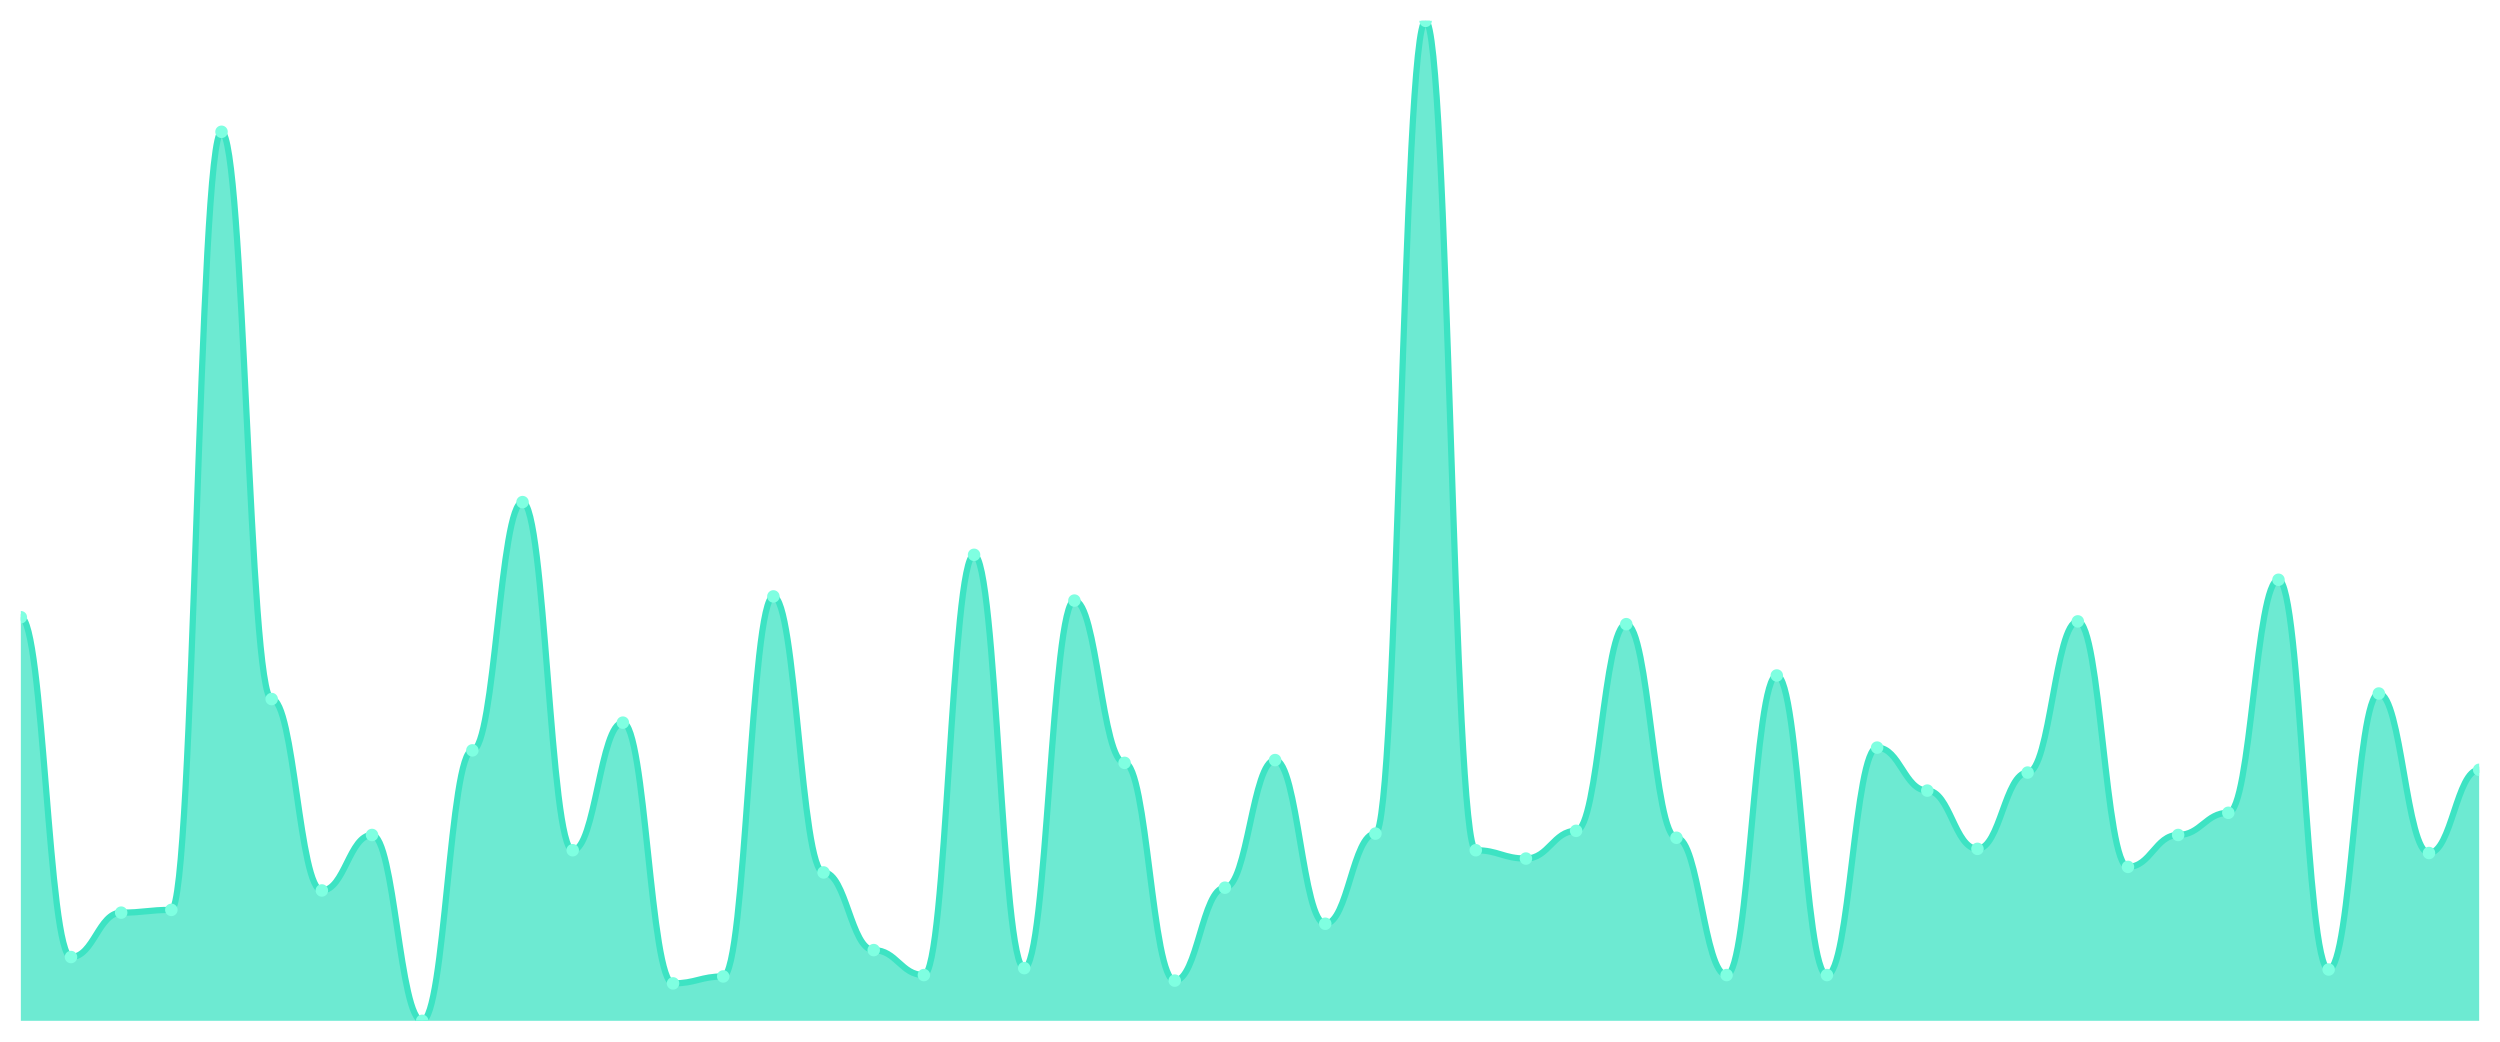
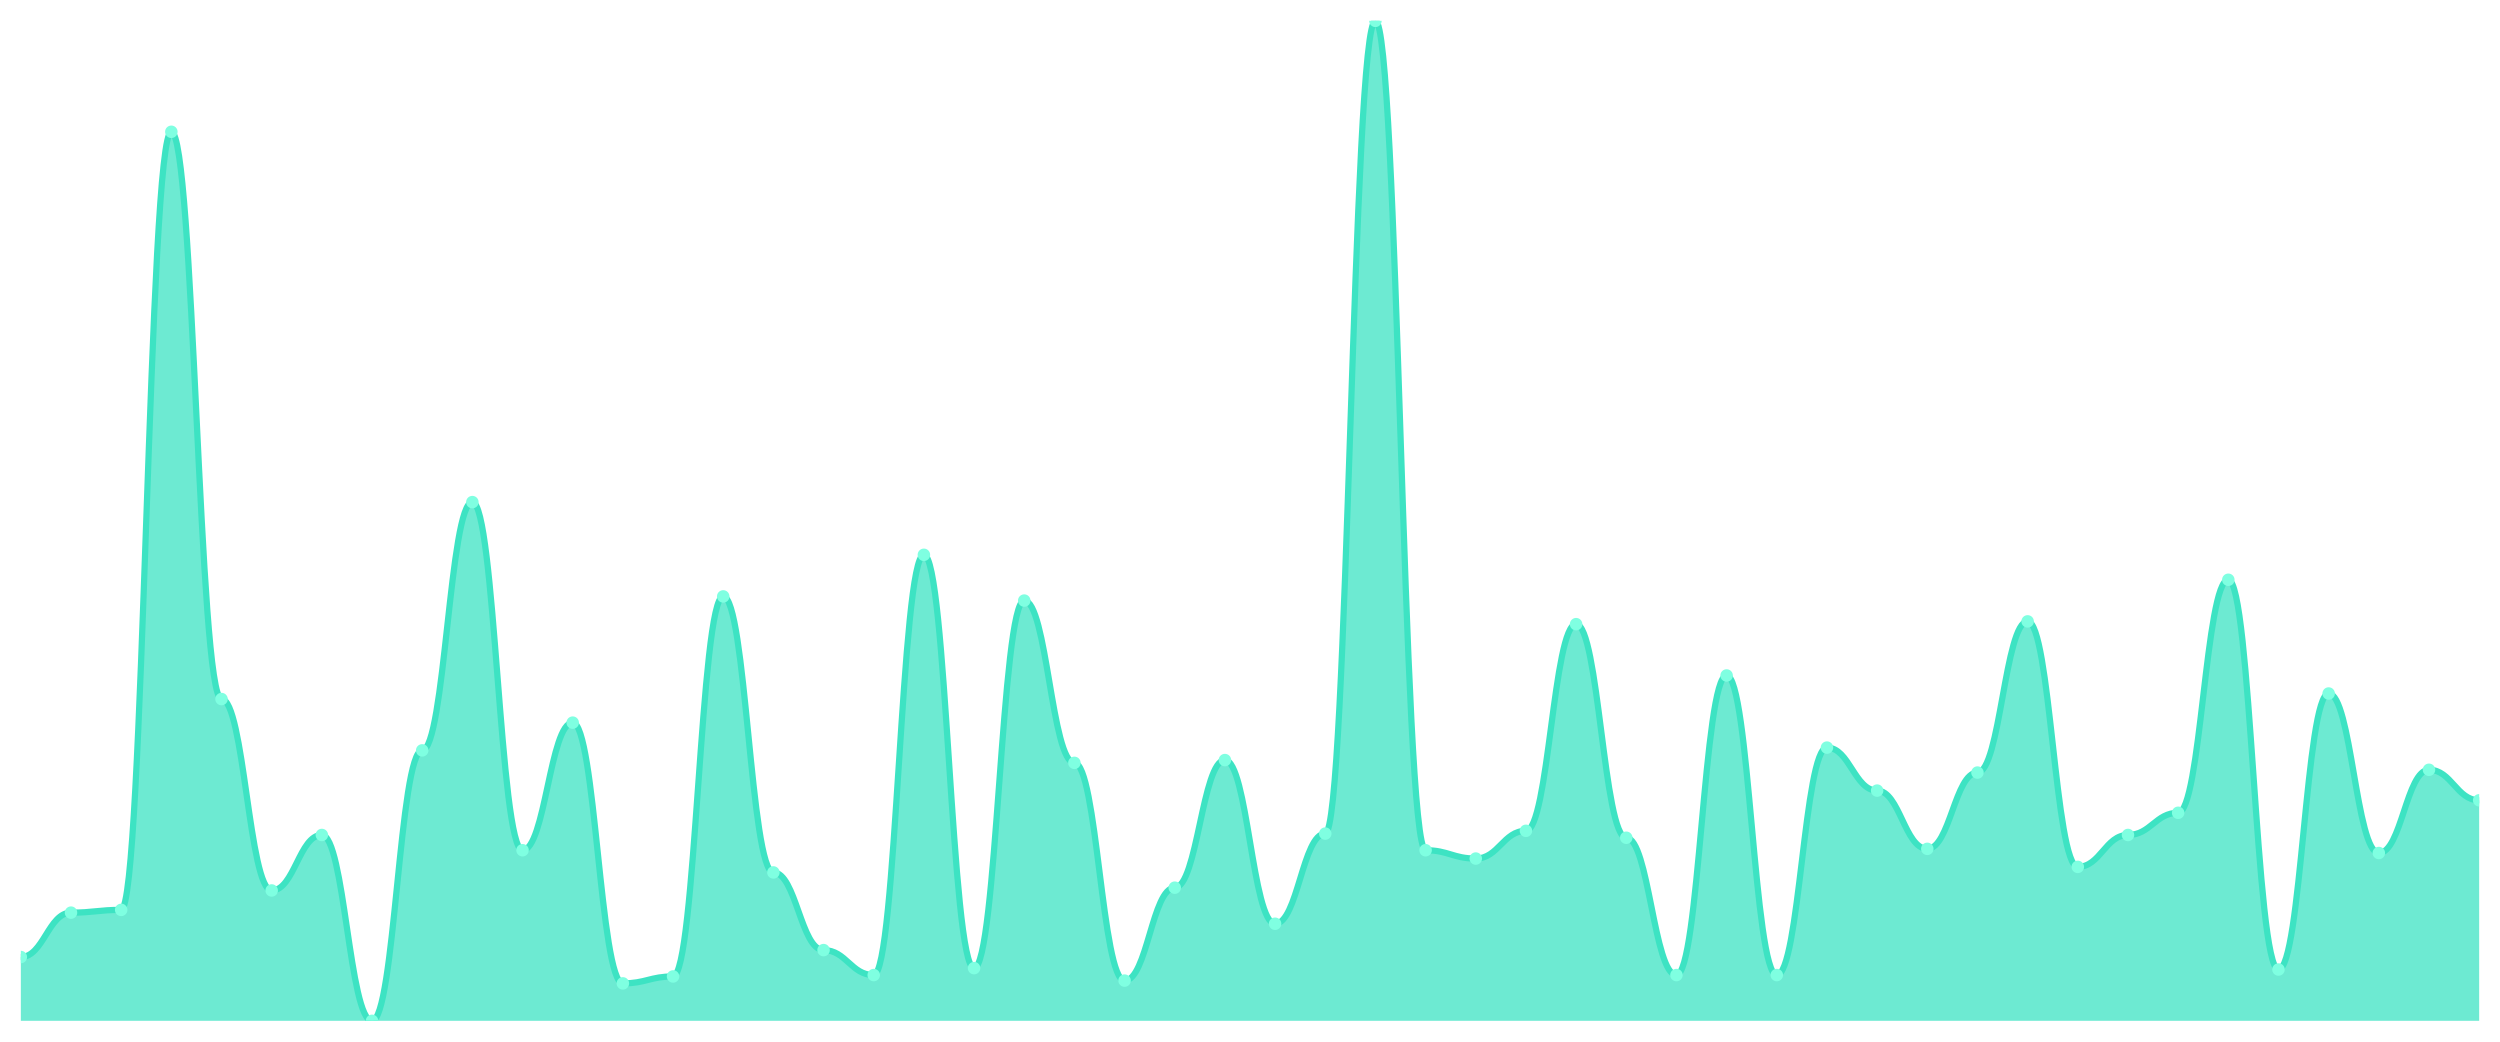
<svg xmlns="http://www.w3.org/2000/svg" viewBox="0 0 1200 500" width="1200" height="500">
  <defs>
    <clipPath id="c">
      <rect x="10" y="10" width="1180" height="480" />
    </clipPath>
  </defs>
  <rect width="1200" height="500" fill="none" />
  <g clip-path="url(#c)">
-     <path d="M 10,490 L 10,296.269 C 20.837,296.269 23.245,459.376 34.082,459.376 C 44.918,459.376 47.327,438.072 58.163,438.072 C 69,438.072 71.408,436.741 82.245,436.741 C 93.082,436.741 95.49,63.259 106.327,63.259 C 117.163,63.259 119.571,335.548 130.408,335.548 C 141.245,335.548 143.653,427.42 154.49,427.42 C 165.327,427.42 167.735,400.791 178.571,400.791 C 189.408,400.791 191.816,490 202.653,490 C 213.49,490 215.898,360.18 226.735,360.18 C 237.571,360.18 239.98,241.012 250.816,241.012 C 261.653,241.012 264.061,408.114 274.898,408.114 C 285.735,408.114 288.143,346.865 298.98,346.865 C 309.816,346.865 312.224,472.025 323.061,472.025 C 333.898,472.025 336.306,468.696 347.143,468.696 C 357.98,468.696 360.388,286.283 371.224,286.283 C 382.061,286.283 384.469,418.766 395.306,418.766 C 406.143,418.766 408.551,456.047 419.388,456.047 C 430.224,456.047 432.633,468.031 443.469,468.031 C 454.306,468.031 456.714,266.311 467.551,266.311 C 478.388,266.311 480.796,464.702 491.633,464.702 C 502.469,464.702 504.878,288.28 515.714,288.28 C 526.551,288.28 528.959,366.172 539.796,366.172 C 550.633,366.172 553.041,470.693 563.878,470.693 C 574.714,470.693 577.122,426.089 587.959,426.089 C 598.796,426.089 601.204,364.84 612.041,364.84 C 622.878,364.84 625.286,443.398 636.122,443.398 C 646.959,443.398 649.367,400.125 660.204,400.125 C 671.041,400.125 673.449,10 684.286,10 C 695.122,10 697.531,408.114 708.367,408.114 C 719.204,408.114 721.612,412.108 732.449,412.108 C 743.286,412.108 745.694,398.793 756.531,398.793 C 767.367,398.793 769.776,299.598 780.612,299.598 C 791.449,299.598 793.857,402.122 804.694,402.122 C 815.531,402.122 817.939,468.031 828.776,468.031 C 839.612,468.031 842.02,324.23 852.857,324.23 C 863.694,324.23 866.102,468.031 876.939,468.031 C 887.776,468.031 890.184,358.849 901.02,358.849 C 911.857,358.849 914.265,379.487 925.102,379.487 C 935.939,379.487 938.347,407.448 949.184,407.448 C 960.02,407.448 962.429,370.832 973.265,370.832 C 984.102,370.832 986.51,298.266 997.347,298.266 C 1008.184,298.266 1010.592,416.103 1021.429,416.103 C 1032.265,416.103 1034.673,400.791 1045.51,400.791 C 1056.347,400.791 1058.755,390.139 1069.592,390.139 C 1080.429,390.139 1082.837,278.294 1093.673,278.294 C 1104.51,278.294 1106.918,465.368 1117.755,465.368 C 1128.592,465.368 1131,332.885 1141.837,332.885 C 1152.673,332.885 1155.082,409.445 1165.918,409.445 C 1176.755,409.445 1179.163,369.501 1190,369.501 L 1190,490 Z" fill="rgba(61,227,195,0.75)" />
-     <path d="M 10,296.269 C 20.837,296.269 23.245,459.376 34.082,459.376 C 44.918,459.376 47.327,438.072 58.163,438.072 C 69,438.072 71.408,436.741 82.245,436.741 C 93.082,436.741 95.49,63.259 106.327,63.259 C 117.163,63.259 119.571,335.548 130.408,335.548 C 141.245,335.548 143.653,427.42 154.49,427.42 C 165.327,427.42 167.735,400.791 178.571,400.791 C 189.408,400.791 191.816,490 202.653,490 C 213.49,490 215.898,360.18 226.735,360.18 C 237.571,360.18 239.98,241.012 250.816,241.012 C 261.653,241.012 264.061,408.114 274.898,408.114 C 285.735,408.114 288.143,346.865 298.98,346.865 C 309.816,346.865 312.224,472.025 323.061,472.025 C 333.898,472.025 336.306,468.696 347.143,468.696 C 357.98,468.696 360.388,286.283 371.224,286.283 C 382.061,286.283 384.469,418.766 395.306,418.766 C 406.143,418.766 408.551,456.047 419.388,456.047 C 430.224,456.047 432.633,468.031 443.469,468.031 C 454.306,468.031 456.714,266.311 467.551,266.311 C 478.388,266.311 480.796,464.702 491.633,464.702 C 502.469,464.702 504.878,288.28 515.714,288.28 C 526.551,288.28 528.959,366.172 539.796,366.172 C 550.633,366.172 553.041,470.693 563.878,470.693 C 574.714,470.693 577.122,426.089 587.959,426.089 C 598.796,426.089 601.204,364.84 612.041,364.84 C 622.878,364.84 625.286,443.398 636.122,443.398 C 646.959,443.398 649.367,400.125 660.204,400.125 C 671.041,400.125 673.449,10 684.286,10 C 695.122,10 697.531,408.114 708.367,408.114 C 719.204,408.114 721.612,412.108 732.449,412.108 C 743.286,412.108 745.694,398.793 756.531,398.793 C 767.367,398.793 769.776,299.598 780.612,299.598 C 791.449,299.598 793.857,402.122 804.694,402.122 C 815.531,402.122 817.939,468.031 828.776,468.031 C 839.612,468.031 842.02,324.23 852.857,324.23 C 863.694,324.23 866.102,468.031 876.939,468.031 C 887.776,468.031 890.184,358.849 901.02,358.849 C 911.857,358.849 914.265,379.487 925.102,379.487 C 935.939,379.487 938.347,407.448 949.184,407.448 C 960.02,407.448 962.429,370.832 973.265,370.832 C 984.102,370.832 986.51,298.266 997.347,298.266 C 1008.184,298.266 1010.592,416.103 1021.429,416.103 C 1032.265,416.103 1034.673,400.791 1045.51,400.791 C 1056.347,400.791 1058.755,390.139 1069.592,390.139 C 1080.429,390.139 1082.837,278.294 1093.673,278.294 C 1104.51,278.294 1106.918,465.368 1117.755,465.368 C 1128.592,465.368 1131,332.885 1141.837,332.885 C 1152.673,332.885 1155.082,409.445 1165.918,409.445 C 1176.755,409.445 1179.163,369.501 1190,369.501" fill="none" stroke="#3de3c3" stroke-width="3" stroke-linecap="round" stroke-linejoin="round" />
-     <circle cx="10" cy="296.269" r="3" fill="#7fffe1" />
-     <circle cx="34.082" cy="459.376" r="3" fill="#7fffe1" />
-     <circle cx="58.163" cy="438.072" r="3" fill="#7fffe1" />
-     <circle cx="82.245" cy="436.741" r="3" fill="#7fffe1" />
-     <circle cx="106.327" cy="63.259" r="3" fill="#7fffe1" />
-     <circle cx="130.408" cy="335.548" r="3" fill="#7fffe1" />
-     <circle cx="154.49" cy="427.42" r="3" fill="#7fffe1" />
-     <circle cx="178.571" cy="400.791" r="3" fill="#7fffe1" />
-     <circle cx="202.653" cy="490" r="3" fill="#7fffe1" />
-     <circle cx="226.735" cy="360.18" r="3" fill="#7fffe1" />
-     <circle cx="250.816" cy="241.012" r="3" fill="#7fffe1" />
-     <circle cx="274.898" cy="408.114" r="3" fill="#7fffe1" />
-     <circle cx="298.98" cy="346.865" r="3" fill="#7fffe1" />
-     <circle cx="323.061" cy="472.025" r="3" fill="#7fffe1" />
-     <circle cx="347.143" cy="468.696" r="3" fill="#7fffe1" />
-     <circle cx="371.224" cy="286.283" r="3" fill="#7fffe1" />
-     <circle cx="395.306" cy="418.766" r="3" fill="#7fffe1" />
-     <circle cx="419.388" cy="456.047" r="3" fill="#7fffe1" />
-     <circle cx="443.469" cy="468.031" r="3" fill="#7fffe1" />
-     <circle cx="467.551" cy="266.311" r="3" fill="#7fffe1" />
-     <circle cx="491.633" cy="464.702" r="3" fill="#7fffe1" />
-     <circle cx="515.714" cy="288.28" r="3" fill="#7fffe1" />
-     <circle cx="539.796" cy="366.172" r="3" fill="#7fffe1" />
-     <circle cx="563.878" cy="470.693" r="3" fill="#7fffe1" />
-     <circle cx="587.959" cy="426.089" r="3" fill="#7fffe1" />
-     <circle cx="612.041" cy="364.84" r="3" fill="#7fffe1" />
-     <circle cx="636.122" cy="443.398" r="3" fill="#7fffe1" />
-     <circle cx="660.204" cy="400.125" r="3" fill="#7fffe1" />
-     <circle cx="684.286" cy="10" r="3" fill="#7fffe1" />
-     <circle cx="708.367" cy="408.114" r="3" fill="#7fffe1" />
-     <circle cx="732.449" cy="412.108" r="3" fill="#7fffe1" />
-     <circle cx="756.531" cy="398.793" r="3" fill="#7fffe1" />
-     <circle cx="780.612" cy="299.598" r="3" fill="#7fffe1" />
-     <circle cx="804.694" cy="402.122" r="3" fill="#7fffe1" />
-     <circle cx="828.776" cy="468.031" r="3" fill="#7fffe1" />
-     <circle cx="852.857" cy="324.23" r="3" fill="#7fffe1" />
-     <circle cx="876.939" cy="468.031" r="3" fill="#7fffe1" />
-     <circle cx="901.02" cy="358.849" r="3" fill="#7fffe1" />
-     <circle cx="925.102" cy="379.487" r="3" fill="#7fffe1" />
-     <circle cx="949.184" cy="407.448" r="3" fill="#7fffe1" />
-     <circle cx="973.265" cy="370.832" r="3" fill="#7fffe1" />
-     <circle cx="997.347" cy="298.266" r="3" fill="#7fffe1" />
-     <circle cx="1021.429" cy="416.103" r="3" fill="#7fffe1" />
-     <circle cx="1045.51" cy="400.791" r="3" fill="#7fffe1" />
-     <circle cx="1069.592" cy="390.139" r="3" fill="#7fffe1" />
-     <circle cx="1093.673" cy="278.294" r="3" fill="#7fffe1" />
-     <circle cx="1117.755" cy="465.368" r="3" fill="#7fffe1" />
-     <circle cx="1141.837" cy="332.885" r="3" fill="#7fffe1" />
-     <circle cx="1165.918" cy="409.445" r="3" fill="#7fffe1" />
-     <circle cx="1190" cy="369.501" r="3" fill="#7fffe1" />
+     <path d="M 10,490 L 10,459.376 C 20.837,459.376 23.245,438.072 34.082,438.072 C 44.918,438.072 47.327,436.741 58.163,436.741 C 69,436.741 71.408,63.259 82.245,63.259 C 93.082,63.259 95.49,335.548 106.327,335.548 C 117.163,335.548 119.571,427.42 130.408,427.42 C 141.245,427.42 143.653,400.791 154.49,400.791 C 165.327,400.791 167.735,490 178.571,490 C 189.408,490 191.816,360.18 202.653,360.18 C 213.49,360.18 215.898,241.012 226.735,241.012 C 237.571,241.012 239.98,408.114 250.816,408.114 C 261.653,408.114 264.061,346.865 274.898,346.865 C 285.735,346.865 288.143,472.025 298.98,472.025 C 309.816,472.025 312.224,468.696 323.061,468.696 C 333.898,468.696 336.306,286.283 347.143,286.283 C 357.98,286.283 360.388,418.766 371.224,418.766 C 382.061,418.766 384.469,456.047 395.306,456.047 C 406.143,456.047 408.551,468.031 419.388,468.031 C 430.224,468.031 432.633,266.311 443.469,266.311 C 454.306,266.311 456.714,464.702 467.551,464.702 C 478.388,464.702 480.796,288.28 491.633,288.28 C 502.469,288.28 504.878,366.172 515.714,366.172 C 526.551,366.172 528.959,470.693 539.796,470.693 C 550.633,470.693 553.041,426.089 563.878,426.089 C 574.714,426.089 577.122,364.84 587.959,364.84 C 598.796,364.84 601.204,443.398 612.041,443.398 C 622.878,443.398 625.286,400.125 636.122,400.125 C 646.959,400.125 649.367,10 660.204,10 C 671.041,10 673.449,408.114 684.286,408.114 C 695.122,408.114 697.531,412.108 708.367,412.108 C 719.204,412.108 721.612,398.793 732.449,398.793 C 743.286,398.793 745.694,299.598 756.531,299.598 C 767.367,299.598 769.776,402.122 780.612,402.122 C 791.449,402.122 793.857,468.031 804.694,468.031 C 815.531,468.031 817.939,324.23 828.776,324.23 C 839.612,324.23 842.02,468.031 852.857,468.031 C 863.694,468.031 866.102,358.849 876.939,358.849 C 887.776,358.849 890.184,379.487 901.02,379.487 C 911.857,379.487 914.265,407.448 925.102,407.448 C 935.939,407.448 938.347,370.832 949.184,370.832 C 960.02,370.832 962.429,298.266 973.265,298.266 C 984.102,298.266 986.51,416.103 997.347,416.103 C 1008.184,416.103 1010.592,400.791 1021.429,400.791 C 1032.265,400.791 1034.673,390.139 1045.51,390.139 C 1056.347,390.139 1058.755,278.294 1069.592,278.294 C 1080.429,278.294 1082.837,465.368 1093.673,465.368 C 1104.51,465.368 1106.918,332.885 1117.755,332.885 C 1128.592,332.885 1131,409.445 1141.837,409.445 C 1152.673,409.445 1155.082,369.501 1165.918,369.501 C 1176.755,369.501 1179.163,384.147 1190,384.147 L 1190,490 Z" fill="rgba(61,227,195,0.75)" />
+     <path d="M 10,459.376 C 20.837,459.376 23.245,438.072 34.082,438.072 C 44.918,438.072 47.327,436.741 58.163,436.741 C 69,436.741 71.408,63.259 82.245,63.259 C 93.082,63.259 95.49,335.548 106.327,335.548 C 117.163,335.548 119.571,427.42 130.408,427.42 C 141.245,427.42 143.653,400.791 154.49,400.791 C 165.327,400.791 167.735,490 178.571,490 C 189.408,490 191.816,360.18 202.653,360.18 C 213.49,360.18 215.898,241.012 226.735,241.012 C 237.571,241.012 239.98,408.114 250.816,408.114 C 261.653,408.114 264.061,346.865 274.898,346.865 C 285.735,346.865 288.143,472.025 298.98,472.025 C 309.816,472.025 312.224,468.696 323.061,468.696 C 333.898,468.696 336.306,286.283 347.143,286.283 C 357.98,286.283 360.388,418.766 371.224,418.766 C 382.061,418.766 384.469,456.047 395.306,456.047 C 406.143,456.047 408.551,468.031 419.388,468.031 C 430.224,468.031 432.633,266.311 443.469,266.311 C 454.306,266.311 456.714,464.702 467.551,464.702 C 478.388,464.702 480.796,288.28 491.633,288.28 C 502.469,288.28 504.878,366.172 515.714,366.172 C 526.551,366.172 528.959,470.693 539.796,470.693 C 550.633,470.693 553.041,426.089 563.878,426.089 C 574.714,426.089 577.122,364.84 587.959,364.84 C 598.796,364.84 601.204,443.398 612.041,443.398 C 622.878,443.398 625.286,400.125 636.122,400.125 C 646.959,400.125 649.367,10 660.204,10 C 671.041,10 673.449,408.114 684.286,408.114 C 695.122,408.114 697.531,412.108 708.367,412.108 C 719.204,412.108 721.612,398.793 732.449,398.793 C 743.286,398.793 745.694,299.598 756.531,299.598 C 767.367,299.598 769.776,402.122 780.612,402.122 C 791.449,402.122 793.857,468.031 804.694,468.031 C 815.531,468.031 817.939,324.23 828.776,324.23 C 839.612,324.23 842.02,468.031 852.857,468.031 C 863.694,468.031 866.102,358.849 876.939,358.849 C 887.776,358.849 890.184,379.487 901.02,379.487 C 911.857,379.487 914.265,407.448 925.102,407.448 C 935.939,407.448 938.347,370.832 949.184,370.832 C 960.02,370.832 962.429,298.266 973.265,298.266 C 984.102,298.266 986.51,416.103 997.347,416.103 C 1008.184,416.103 1010.592,400.791 1021.429,400.791 C 1032.265,400.791 1034.673,390.139 1045.51,390.139 C 1056.347,390.139 1058.755,278.294 1069.592,278.294 C 1080.429,278.294 1082.837,465.368 1093.673,465.368 C 1104.51,465.368 1106.918,332.885 1117.755,332.885 C 1128.592,332.885 1131,409.445 1141.837,409.445 C 1152.673,409.445 1155.082,369.501 1165.918,369.501 C 1176.755,369.501 1179.163,384.147 1190,384.147" fill="none" stroke="#3de3c3" stroke-width="3" stroke-linecap="round" stroke-linejoin="round" />
+     <circle cx="10" cy="459.376" r="3" fill="#7fffe1" />
+     <circle cx="34.082" cy="438.072" r="3" fill="#7fffe1" />
+     <circle cx="58.163" cy="436.741" r="3" fill="#7fffe1" />
+     <circle cx="82.245" cy="63.259" r="3" fill="#7fffe1" />
+     <circle cx="106.327" cy="335.548" r="3" fill="#7fffe1" />
+     <circle cx="130.408" cy="427.42" r="3" fill="#7fffe1" />
+     <circle cx="154.49" cy="400.791" r="3" fill="#7fffe1" />
+     <circle cx="178.571" cy="490" r="3" fill="#7fffe1" />
+     <circle cx="202.653" cy="360.18" r="3" fill="#7fffe1" />
+     <circle cx="226.735" cy="241.012" r="3" fill="#7fffe1" />
+     <circle cx="250.816" cy="408.114" r="3" fill="#7fffe1" />
+     <circle cx="274.898" cy="346.865" r="3" fill="#7fffe1" />
+     <circle cx="298.98" cy="472.025" r="3" fill="#7fffe1" />
+     <circle cx="323.061" cy="468.696" r="3" fill="#7fffe1" />
+     <circle cx="347.143" cy="286.283" r="3" fill="#7fffe1" />
+     <circle cx="371.224" cy="418.766" r="3" fill="#7fffe1" />
+     <circle cx="395.306" cy="456.047" r="3" fill="#7fffe1" />
+     <circle cx="419.388" cy="468.031" r="3" fill="#7fffe1" />
+     <circle cx="443.469" cy="266.311" r="3" fill="#7fffe1" />
+     <circle cx="467.551" cy="464.702" r="3" fill="#7fffe1" />
+     <circle cx="491.633" cy="288.28" r="3" fill="#7fffe1" />
+     <circle cx="515.714" cy="366.172" r="3" fill="#7fffe1" />
+     <circle cx="539.796" cy="470.693" r="3" fill="#7fffe1" />
+     <circle cx="563.878" cy="426.089" r="3" fill="#7fffe1" />
+     <circle cx="587.959" cy="364.84" r="3" fill="#7fffe1" />
+     <circle cx="612.041" cy="443.398" r="3" fill="#7fffe1" />
+     <circle cx="636.122" cy="400.125" r="3" fill="#7fffe1" />
+     <circle cx="660.204" cy="10" r="3" fill="#7fffe1" />
+     <circle cx="684.286" cy="408.114" r="3" fill="#7fffe1" />
+     <circle cx="708.367" cy="412.108" r="3" fill="#7fffe1" />
+     <circle cx="732.449" cy="398.793" r="3" fill="#7fffe1" />
+     <circle cx="756.531" cy="299.598" r="3" fill="#7fffe1" />
+     <circle cx="780.612" cy="402.122" r="3" fill="#7fffe1" />
+     <circle cx="804.694" cy="468.031" r="3" fill="#7fffe1" />
+     <circle cx="828.776" cy="324.23" r="3" fill="#7fffe1" />
+     <circle cx="852.857" cy="468.031" r="3" fill="#7fffe1" />
+     <circle cx="876.939" cy="358.849" r="3" fill="#7fffe1" />
+     <circle cx="901.02" cy="379.487" r="3" fill="#7fffe1" />
+     <circle cx="925.102" cy="407.448" r="3" fill="#7fffe1" />
+     <circle cx="949.184" cy="370.832" r="3" fill="#7fffe1" />
+     <circle cx="973.265" cy="298.266" r="3" fill="#7fffe1" />
+     <circle cx="997.347" cy="416.103" r="3" fill="#7fffe1" />
+     <circle cx="1021.429" cy="400.791" r="3" fill="#7fffe1" />
+     <circle cx="1045.51" cy="390.139" r="3" fill="#7fffe1" />
+     <circle cx="1069.592" cy="278.294" r="3" fill="#7fffe1" />
+     <circle cx="1093.673" cy="465.368" r="3" fill="#7fffe1" />
+     <circle cx="1117.755" cy="332.885" r="3" fill="#7fffe1" />
+     <circle cx="1141.837" cy="409.445" r="3" fill="#7fffe1" />
+     <circle cx="1165.918" cy="369.501" r="3" fill="#7fffe1" />
+     <circle cx="1190" cy="384.147" r="3" fill="#7fffe1" />
  </g>
</svg>
